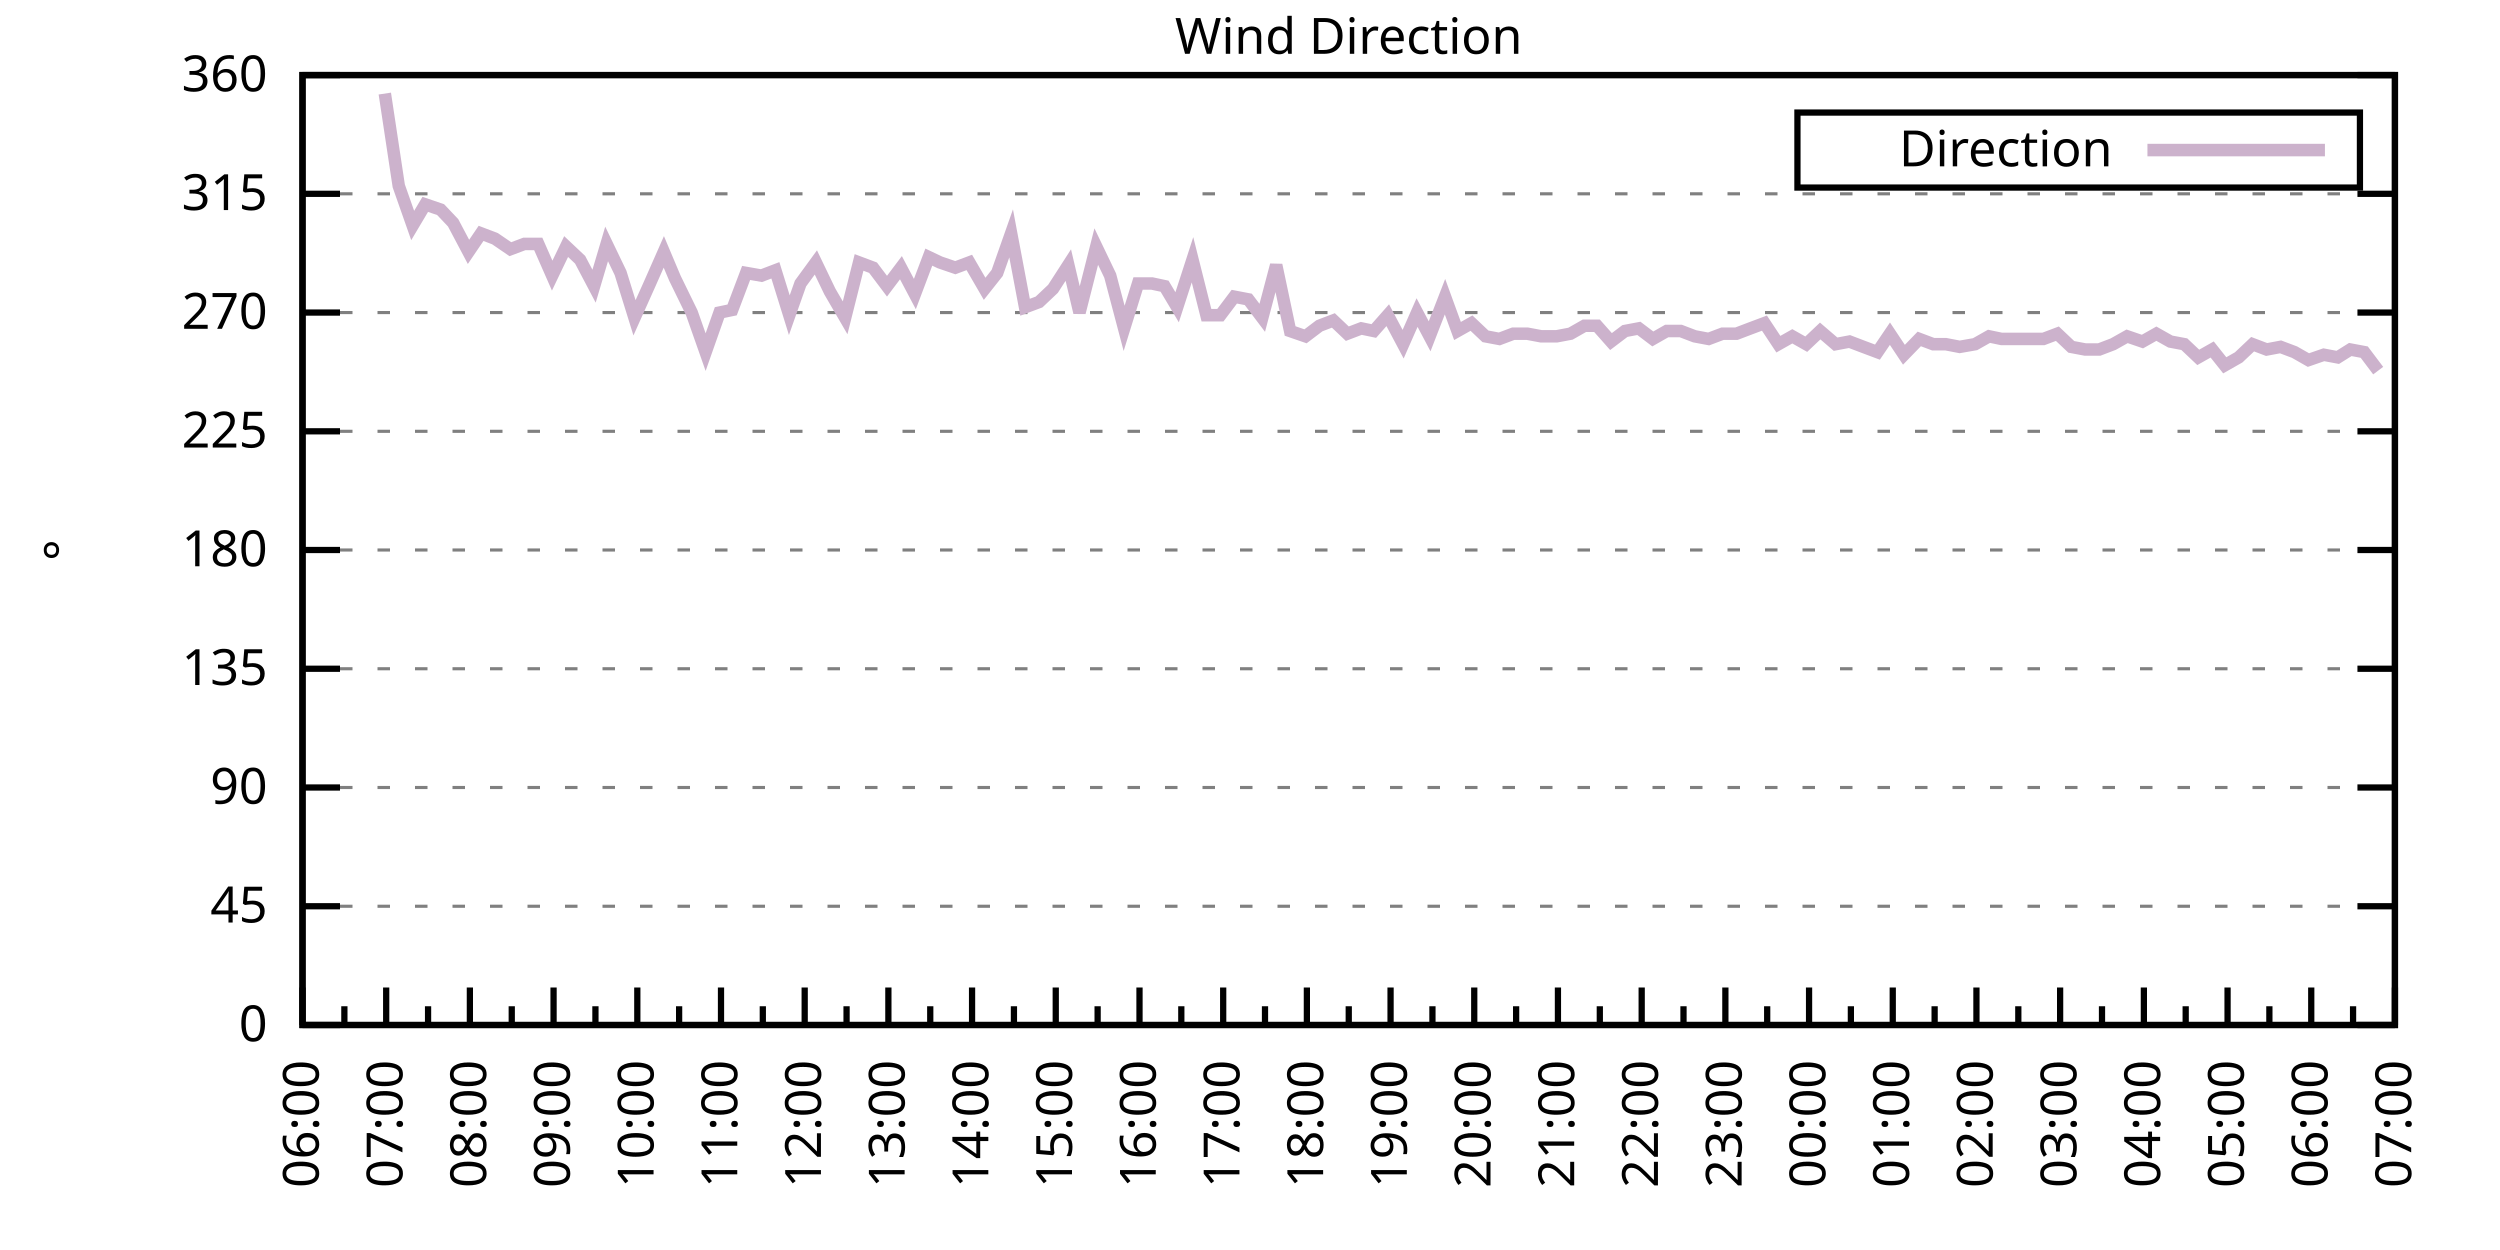
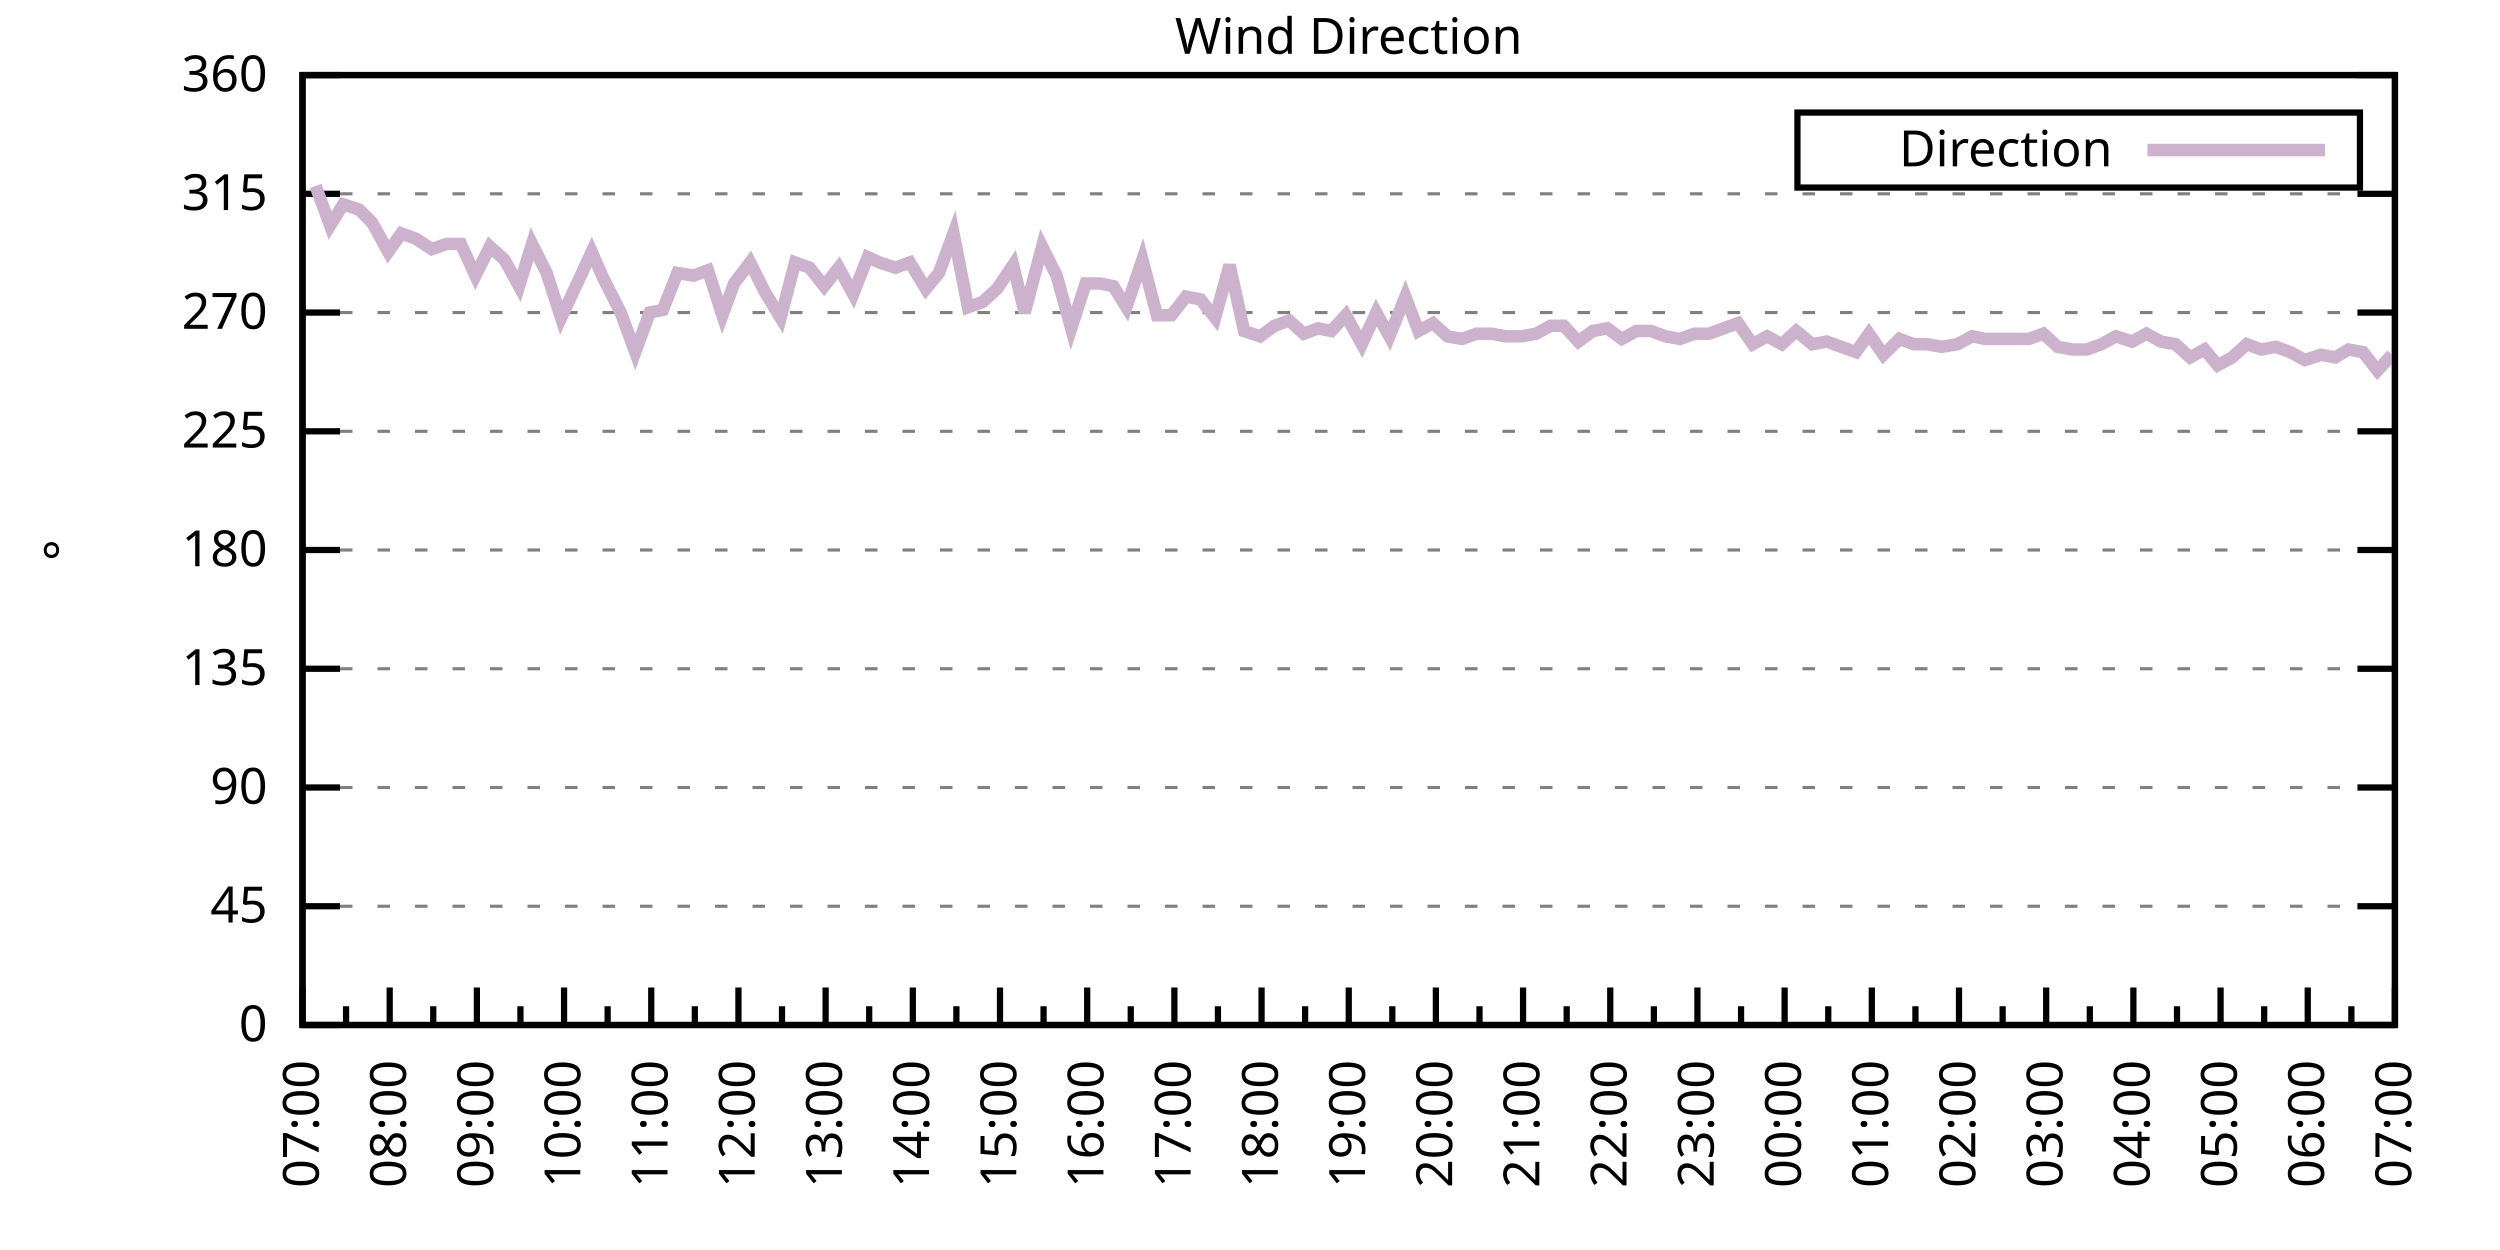
<svg xmlns="http://www.w3.org/2000/svg" xmlns:xlink="http://www.w3.org/1999/xlink" width="400" height="200" viewBox="0 0 400 200">
  <g id="gnuplot_canvas">
    <rect x="0" y="0" width="400" height="200" fill="none" />
    <defs>
      <circle id="gpDot" r="0.5" stroke-width="0.5" stroke="currentColor" />
      <path id="gpPt0" stroke-width="0.333" stroke="currentColor" d="M-1,0 h2 M0,-1 v2" />
      <path id="gpPt1" stroke-width="0.333" stroke="currentColor" d="M-1,-1 L1,1 M1,-1 L-1,1" />
      <path id="gpPt2" stroke-width="0.333" stroke="currentColor" d="M-1,0 L1,0 M0,-1 L0,1 M-1,-1 L1,1 M-1,1 L1,-1" />
      <rect id="gpPt3" stroke-width="0.333" stroke="currentColor" x="-1" y="-1" width="2" height="2" />
      <rect id="gpPt4" stroke-width="0.333" stroke="currentColor" fill="currentColor" x="-1" y="-1" width="2" height="2" />
      <circle id="gpPt5" stroke-width="0.333" stroke="currentColor" cx="0" cy="0" r="1" />
      <use xlink:href="#gpPt5" id="gpPt6" fill="currentColor" stroke="none" />
      <path id="gpPt7" stroke-width="0.333" stroke="currentColor" d="M0,-1.33 L-1.33,0.67 L1.33,0.67 z" />
      <use xlink:href="#gpPt7" id="gpPt8" fill="currentColor" stroke="none" />
      <use xlink:href="#gpPt7" id="gpPt9" stroke="currentColor" transform="rotate(180)" />
      <use xlink:href="#gpPt9" id="gpPt10" fill="currentColor" stroke="none" />
      <use xlink:href="#gpPt3" id="gpPt11" stroke="currentColor" transform="rotate(45)" />
      <use xlink:href="#gpPt11" id="gpPt12" fill="currentColor" stroke="none" />
      <path id="gpPt13" stroke-width="0.333" stroke="currentColor" d="M0,1.330 L1.265,0.411 L0.782,-1.067 L-0.782,-1.076 L-1.265,0.411 z" />
      <use xlink:href="#gpPt13" id="gpPt14" fill="currentColor" stroke="none" />
      <filter id="textbox" filterUnits="objectBoundingBox" x="0" y="0" height="1" width="1">
        <feFlood flood-color="white" flood-opacity="1" result="bgnd" />
        <feComposite in="SourceGraphic" in2="bgnd" operator="atop" />
      </filter>
      <filter id="greybox" filterUnits="objectBoundingBox" x="0" y="0" height="1" width="1">
        <feFlood flood-color="lightgrey" flood-opacity="1" result="grey" />
        <feComposite in="SourceGraphic" in2="grey" operator="atop" />
      </filter>
    </defs>
    <g fill="none" color="white" stroke="currentColor" stroke-width="1.00" stroke-linecap="butt" stroke-linejoin="miter">
</g>
    <g fill="none" color="black" stroke="currentColor" stroke-width="1.00" stroke-linecap="butt" stroke-linejoin="miter">
      <g stroke="none" shape-rendering="crispEdges">
        <polygon fill="rgb(255, 255, 255)" points="48.40,164.00 383.18,164.00 383.18,12.02 48.40,12.02 " />
      </g>
    </g>
    <g fill="none" color="black" stroke="currentColor" stroke-width="1.00" stroke-linecap="butt" stroke-linejoin="miter">
</g>
    <g fill="none" color="black" stroke="black" stroke-width="0.50" stroke-linecap="butt" stroke-linejoin="miter">
</g>
    <g fill="none" color="gray" stroke="currentColor" stroke-width="0.50" stroke-linecap="butt" stroke-linejoin="miter">
      <path stroke="gray" stroke-dasharray="2,4" class="gridline" d="M48.40,164.00 L383.19,164.00  " />
    </g>
    <g fill="none" color="gray" stroke="gray" stroke-width="1.00" stroke-linecap="butt" stroke-linejoin="miter">
</g>
    <g fill="none" color="black" stroke="currentColor" stroke-width="1.00" stroke-linecap="butt" stroke-linejoin="miter">
      <path stroke="black" d="M48.40,164.00 L54.40,164.00 M383.19,164.00 L377.19,164.00  " />
      <g transform="translate(42.80,166.60)" stroke="none" fill="black" font-family="Sans" font-size="8.00" text-anchor="end">
        <text>
          <tspan font-family="Sans"> 0</tspan>
        </text>
      </g>
    </g>
    <g fill="none" color="black" stroke="currentColor" stroke-width="1.00" stroke-linecap="butt" stroke-linejoin="miter">
</g>
    <g fill="none" color="black" stroke="black" stroke-width="0.50" stroke-linecap="butt" stroke-linejoin="miter">
</g>
    <g fill="none" color="gray" stroke="currentColor" stroke-width="0.50" stroke-linecap="butt" stroke-linejoin="miter">
      <path stroke="gray" stroke-dasharray="2,4" class="gridline" d="M48.40,145.00 L383.19,145.00  " />
    </g>
    <g fill="none" color="gray" stroke="gray" stroke-width="1.00" stroke-linecap="butt" stroke-linejoin="miter">
</g>
    <g fill="none" color="black" stroke="currentColor" stroke-width="1.00" stroke-linecap="butt" stroke-linejoin="miter">
      <path stroke="black" d="M48.40,145.00 L54.40,145.00 M383.19,145.00 L377.19,145.00  " />
      <g transform="translate(42.80,147.60)" stroke="none" fill="black" font-family="Sans" font-size="8.00" text-anchor="end">
        <text>
          <tspan font-family="Sans"> 45</tspan>
        </text>
      </g>
    </g>
    <g fill="none" color="black" stroke="currentColor" stroke-width="1.00" stroke-linecap="butt" stroke-linejoin="miter">
</g>
    <g fill="none" color="black" stroke="black" stroke-width="0.50" stroke-linecap="butt" stroke-linejoin="miter">
</g>
    <g fill="none" color="gray" stroke="currentColor" stroke-width="0.50" stroke-linecap="butt" stroke-linejoin="miter">
      <path stroke="gray" stroke-dasharray="2,4" class="gridline" d="M48.40,126.00 L383.19,126.00  " />
    </g>
    <g fill="none" color="gray" stroke="gray" stroke-width="1.00" stroke-linecap="butt" stroke-linejoin="miter">
</g>
    <g fill="none" color="black" stroke="currentColor" stroke-width="1.00" stroke-linecap="butt" stroke-linejoin="miter">
      <path stroke="black" d="M48.40,126.00 L54.40,126.00 M383.19,126.00 L377.19,126.00  " />
      <g transform="translate(42.80,128.60)" stroke="none" fill="black" font-family="Sans" font-size="8.00" text-anchor="end">
        <text>
          <tspan font-family="Sans"> 90</tspan>
        </text>
      </g>
    </g>
    <g fill="none" color="black" stroke="currentColor" stroke-width="1.00" stroke-linecap="butt" stroke-linejoin="miter">
</g>
    <g fill="none" color="black" stroke="black" stroke-width="0.50" stroke-linecap="butt" stroke-linejoin="miter">
</g>
    <g fill="none" color="gray" stroke="currentColor" stroke-width="0.50" stroke-linecap="butt" stroke-linejoin="miter">
      <path stroke="gray" stroke-dasharray="2,4" class="gridline" d="M48.40,107.00 L383.19,107.00  " />
    </g>
    <g fill="none" color="gray" stroke="gray" stroke-width="1.00" stroke-linecap="butt" stroke-linejoin="miter">
</g>
    <g fill="none" color="black" stroke="currentColor" stroke-width="1.00" stroke-linecap="butt" stroke-linejoin="miter">
      <path stroke="black" d="M48.40,107.00 L54.40,107.00 M383.19,107.00 L377.19,107.00  " />
      <g transform="translate(42.80,109.60)" stroke="none" fill="black" font-family="Sans" font-size="8.00" text-anchor="end">
        <text>
          <tspan font-family="Sans"> 135</tspan>
        </text>
      </g>
    </g>
    <g fill="none" color="black" stroke="currentColor" stroke-width="1.00" stroke-linecap="butt" stroke-linejoin="miter">
</g>
    <g fill="none" color="black" stroke="black" stroke-width="0.50" stroke-linecap="butt" stroke-linejoin="miter">
</g>
    <g fill="none" color="gray" stroke="currentColor" stroke-width="0.50" stroke-linecap="butt" stroke-linejoin="miter">
      <path stroke="gray" stroke-dasharray="2,4" class="gridline" d="M48.40,88.00 L383.19,88.00  " />
    </g>
    <g fill="none" color="gray" stroke="gray" stroke-width="1.00" stroke-linecap="butt" stroke-linejoin="miter">
</g>
    <g fill="none" color="black" stroke="currentColor" stroke-width="1.00" stroke-linecap="butt" stroke-linejoin="miter">
      <path stroke="black" d="M48.40,88.00 L54.40,88.00 M383.19,88.00 L377.19,88.00  " />
      <g transform="translate(42.80,90.60)" stroke="none" fill="black" font-family="Sans" font-size="8.00" text-anchor="end">
        <text>
          <tspan font-family="Sans"> 180</tspan>
        </text>
      </g>
    </g>
    <g fill="none" color="black" stroke="currentColor" stroke-width="1.00" stroke-linecap="butt" stroke-linejoin="miter">
</g>
    <g fill="none" color="black" stroke="black" stroke-width="0.50" stroke-linecap="butt" stroke-linejoin="miter">
</g>
    <g fill="none" color="gray" stroke="currentColor" stroke-width="0.50" stroke-linecap="butt" stroke-linejoin="miter">
      <path stroke="gray" stroke-dasharray="2,4" class="gridline" d="M48.40,69.01 L383.19,69.01  " />
    </g>
    <g fill="none" color="gray" stroke="gray" stroke-width="1.00" stroke-linecap="butt" stroke-linejoin="miter">
</g>
    <g fill="none" color="black" stroke="currentColor" stroke-width="1.00" stroke-linecap="butt" stroke-linejoin="miter">
      <path stroke="black" d="M48.40,69.01 L54.40,69.01 M383.19,69.01 L377.19,69.01  " />
      <g transform="translate(42.80,71.61)" stroke="none" fill="black" font-family="Sans" font-size="8.00" text-anchor="end">
        <text>
          <tspan font-family="Sans"> 225</tspan>
        </text>
      </g>
    </g>
    <g fill="none" color="black" stroke="currentColor" stroke-width="1.00" stroke-linecap="butt" stroke-linejoin="miter">
</g>
    <g fill="none" color="black" stroke="black" stroke-width="0.50" stroke-linecap="butt" stroke-linejoin="miter">
</g>
    <g fill="none" color="gray" stroke="currentColor" stroke-width="0.50" stroke-linecap="butt" stroke-linejoin="miter">
      <path stroke="gray" stroke-dasharray="2,4" class="gridline" d="M48.40,50.01 L383.19,50.01  " />
    </g>
    <g fill="none" color="gray" stroke="gray" stroke-width="1.00" stroke-linecap="butt" stroke-linejoin="miter">
</g>
    <g fill="none" color="black" stroke="currentColor" stroke-width="1.00" stroke-linecap="butt" stroke-linejoin="miter">
      <path stroke="black" d="M48.40,50.01 L54.40,50.01 M383.19,50.01 L377.19,50.01  " />
      <g transform="translate(42.80,52.61)" stroke="none" fill="black" font-family="Sans" font-size="8.00" text-anchor="end">
        <text>
          <tspan font-family="Sans"> 270</tspan>
        </text>
      </g>
    </g>
    <g fill="none" color="black" stroke="currentColor" stroke-width="1.00" stroke-linecap="butt" stroke-linejoin="miter">
</g>
    <g fill="none" color="black" stroke="black" stroke-width="0.50" stroke-linecap="butt" stroke-linejoin="miter">
</g>
    <g fill="none" color="gray" stroke="currentColor" stroke-width="0.50" stroke-linecap="butt" stroke-linejoin="miter">
      <path stroke="gray" stroke-dasharray="2,4" class="gridline" d="M48.40,31.01 L383.19,31.01  " />
    </g>
    <g fill="none" color="gray" stroke="gray" stroke-width="1.00" stroke-linecap="butt" stroke-linejoin="miter">
</g>
    <g fill="none" color="black" stroke="currentColor" stroke-width="1.00" stroke-linecap="butt" stroke-linejoin="miter">
      <path stroke="black" d="M48.40,31.01 L54.40,31.01 M383.19,31.01 L377.19,31.01  " />
      <g transform="translate(42.80,33.61)" stroke="none" fill="black" font-family="Sans" font-size="8.00" text-anchor="end">
        <text>
          <tspan font-family="Sans"> 315</tspan>
        </text>
      </g>
    </g>
    <g fill="none" color="black" stroke="currentColor" stroke-width="1.00" stroke-linecap="butt" stroke-linejoin="miter">
</g>
    <g fill="none" color="black" stroke="black" stroke-width="0.50" stroke-linecap="butt" stroke-linejoin="miter">
</g>
    <g fill="none" color="gray" stroke="currentColor" stroke-width="0.50" stroke-linecap="butt" stroke-linejoin="miter">
      <path stroke="gray" stroke-dasharray="2,4" class="gridline" d="M48.40,12.01 L383.19,12.01  " />
    </g>
    <g fill="none" color="gray" stroke="gray" stroke-width="1.00" stroke-linecap="butt" stroke-linejoin="miter">
</g>
    <g fill="none" color="black" stroke="currentColor" stroke-width="1.00" stroke-linecap="butt" stroke-linejoin="miter">
      <path stroke="black" d="M48.40,12.01 L54.40,12.01 M383.19,12.01 L377.19,12.01  " />
      <g transform="translate(42.80,14.61)" stroke="none" fill="black" font-family="Sans" font-size="8.00" text-anchor="end">
        <text>
          <tspan font-family="Sans"> 360</tspan>
        </text>
      </g>
    </g>
    <g fill="none" color="black" stroke="currentColor" stroke-width="1.00" stroke-linecap="butt" stroke-linejoin="miter">
      <path stroke="black" d="M48.40,164.00 L48.40,158.00  " />
      <g transform="translate(51.00,169.60) rotate(270)" stroke="none" fill="black" font-family="Sans" font-size="8.00" text-anchor="end">
        <text>
+           <tspan font-family="Sans">07:00</tspan>
+         </text>
+       </g>
+     </g>
+     <g fill="none" color="black" stroke="currentColor" stroke-width="1.00" stroke-linecap="butt" stroke-linejoin="miter">
+       <path stroke="black" d="M55.37,164.00 L55.37,161.00 M62.35,164.00 L62.35,158.00  " />
+       <g transform="translate(64.95,169.60) rotate(270)" stroke="none" fill="black" font-family="Sans" font-size="8.00" text-anchor="end">
+         <text>
+           <tspan font-family="Sans">08:00</tspan>
+         </text>
+       </g>
+     </g>
+     <g fill="none" color="black" stroke="currentColor" stroke-width="1.00" stroke-linecap="butt" stroke-linejoin="miter">
+       <path stroke="black" d="M69.32,164.00 L69.32,161.00 M76.30,164.00 L76.30,158.00  " />
+       <g transform="translate(78.90,169.60) rotate(270)" stroke="none" fill="black" font-family="Sans" font-size="8.00" text-anchor="end">
+         <text>
+           <tspan font-family="Sans">09:00</tspan>
+         </text>
+       </g>
+     </g>
+     <g fill="none" color="black" stroke="currentColor" stroke-width="1.00" stroke-linecap="butt" stroke-linejoin="miter">
+       <path stroke="black" d="M83.27,164.00 L83.27,161.00 M90.25,164.00 L90.25,158.00  " />
+       <g transform="translate(92.85,169.60) rotate(270)" stroke="none" fill="black" font-family="Sans" font-size="8.00" text-anchor="end">
+         <text>
+           <tspan font-family="Sans">10:00</tspan>
+         </text>
+       </g>
+     </g>
+     <g fill="none" color="black" stroke="currentColor" stroke-width="1.00" stroke-linecap="butt" stroke-linejoin="miter">
+       <path stroke="black" d="M97.22,164.00 L97.22,161.00 M104.20,164.00 L104.20,158.00  " />
+       <g transform="translate(106.80,169.60) rotate(270)" stroke="none" fill="black" font-family="Sans" font-size="8.00" text-anchor="end">
+         <text>
+           <tspan font-family="Sans">11:00</tspan>
+         </text>
+       </g>
+     </g>
+     <g fill="none" color="black" stroke="currentColor" stroke-width="1.00" stroke-linecap="butt" stroke-linejoin="miter">
+       <path stroke="black" d="M111.17,164.00 L111.17,161.00 M118.15,164.00 L118.15,158.00  " />
+       <g transform="translate(120.75,169.60) rotate(270)" stroke="none" fill="black" font-family="Sans" font-size="8.00" text-anchor="end">
+         <text>
+           <tspan font-family="Sans">12:00</tspan>
+         </text>
+       </g>
+     </g>
+     <g fill="none" color="black" stroke="currentColor" stroke-width="1.00" stroke-linecap="butt" stroke-linejoin="miter">
+       <path stroke="black" d="M125.12,164.00 L125.12,161.00 M132.10,164.00 L132.10,158.00  " />
+       <g transform="translate(134.70,169.60) rotate(270)" stroke="none" fill="black" font-family="Sans" font-size="8.00" text-anchor="end">
+         <text>
+           <tspan font-family="Sans">13:00</tspan>
+         </text>
+       </g>
+     </g>
+     <g fill="none" color="black" stroke="currentColor" stroke-width="1.00" stroke-linecap="butt" stroke-linejoin="miter">
+       <path stroke="black" d="M139.07,164.00 L139.07,161.00 M146.05,164.00 L146.05,158.00  " />
+       <g transform="translate(148.65,169.60) rotate(270)" stroke="none" fill="black" font-family="Sans" font-size="8.00" text-anchor="end">
+         <text>
+           <tspan font-family="Sans">14:00</tspan>
+         </text>
+       </g>
+     </g>
+     <g fill="none" color="black" stroke="currentColor" stroke-width="1.00" stroke-linecap="butt" stroke-linejoin="miter">
+       <path stroke="black" d="M153.02,164.00 L153.02,161.00 M160.00,164.00 L160.00,158.00  " />
+       <g transform="translate(162.60,169.60) rotate(270)" stroke="none" fill="black" font-family="Sans" font-size="8.00" text-anchor="end">
+         <text>
+           <tspan font-family="Sans">15:00</tspan>
+         </text>
+       </g>
+     </g>
+     <g fill="none" color="black" stroke="currentColor" stroke-width="1.00" stroke-linecap="butt" stroke-linejoin="miter">
+       <path stroke="black" d="M166.97,164.00 L166.97,161.00 M173.95,164.00 L173.95,158.00  " />
+       <g transform="translate(176.55,169.60) rotate(270)" stroke="none" fill="black" font-family="Sans" font-size="8.00" text-anchor="end">
+         <text>
+           <tspan font-family="Sans">16:00</tspan>
+         </text>
+       </g>
+     </g>
+     <g fill="none" color="black" stroke="currentColor" stroke-width="1.00" stroke-linecap="butt" stroke-linejoin="miter">
+       <path stroke="black" d="M180.92,164.00 L180.92,161.00 M187.90,164.00 L187.90,158.00  " />
+       <g transform="translate(190.50,169.60) rotate(270)" stroke="none" fill="black" font-family="Sans" font-size="8.00" text-anchor="end">
+         <text>
+           <tspan font-family="Sans">17:00</tspan>
+         </text>
+       </g>
+     </g>
+     <g fill="none" color="black" stroke="currentColor" stroke-width="1.00" stroke-linecap="butt" stroke-linejoin="miter">
+       <path stroke="black" d="M194.87,164.00 L194.87,161.00 M201.85,164.00 L201.85,158.00  " />
+       <g transform="translate(204.45,169.60) rotate(270)" stroke="none" fill="black" font-family="Sans" font-size="8.00" text-anchor="end">
+         <text>
+           <tspan font-family="Sans">18:00</tspan>
+         </text>
+       </g>
+     </g>
+     <g fill="none" color="black" stroke="currentColor" stroke-width="1.00" stroke-linecap="butt" stroke-linejoin="miter">
+       <path stroke="black" d="M208.82,164.00 L208.82,161.00 M215.80,164.00 L215.80,158.00  " />
+       <g transform="translate(218.40,169.60) rotate(270)" stroke="none" fill="black" font-family="Sans" font-size="8.00" text-anchor="end">
+         <text>
+           <tspan font-family="Sans">19:00</tspan>
+         </text>
+       </g>
+     </g>
+     <g fill="none" color="black" stroke="currentColor" stroke-width="1.00" stroke-linecap="butt" stroke-linejoin="miter">
+       <path stroke="black" d="M222.77,164.00 L222.77,161.00 M229.74,164.00 L229.74,158.00  " />
+       <g transform="translate(232.34,169.60) rotate(270)" stroke="none" fill="black" font-family="Sans" font-size="8.00" text-anchor="end">
+         <text>
+           <tspan font-family="Sans">20:00</tspan>
+         </text>
+       </g>
+     </g>
+     <g fill="none" color="black" stroke="currentColor" stroke-width="1.00" stroke-linecap="butt" stroke-linejoin="miter">
+       <path stroke="black" d="M236.72,164.00 L236.72,161.00 M243.69,164.00 L243.69,158.00  " />
+       <g transform="translate(246.29,169.60) rotate(270)" stroke="none" fill="black" font-family="Sans" font-size="8.00" text-anchor="end">
+         <text>
+           <tspan font-family="Sans">21:00</tspan>
+         </text>
+       </g>
+     </g>
+     <g fill="none" color="black" stroke="currentColor" stroke-width="1.00" stroke-linecap="butt" stroke-linejoin="miter">
+       <path stroke="black" d="M250.67,164.00 L250.67,161.00 M257.64,164.00 L257.64,158.00  " />
+       <g transform="translate(260.24,169.60) rotate(270)" stroke="none" fill="black" font-family="Sans" font-size="8.00" text-anchor="end">
+         <text>
+           <tspan font-family="Sans">22:00</tspan>
+         </text>
+       </g>
+     </g>
+     <g fill="none" color="black" stroke="currentColor" stroke-width="1.00" stroke-linecap="butt" stroke-linejoin="miter">
+       <path stroke="black" d="M264.62,164.00 L264.62,161.00 M271.59,164.00 L271.59,158.00  " />
+       <g transform="translate(274.19,169.60) rotate(270)" stroke="none" fill="black" font-family="Sans" font-size="8.00" text-anchor="end">
+         <text>
+           <tspan font-family="Sans">23:00</tspan>
+         </text>
+       </g>
+     </g>
+     <g fill="none" color="black" stroke="currentColor" stroke-width="1.00" stroke-linecap="butt" stroke-linejoin="miter">
+       <path stroke="black" d="M278.57,164.00 L278.57,161.00 M285.54,164.00 L285.54,158.00  " />
+       <g transform="translate(288.14,169.60) rotate(270)" stroke="none" fill="black" font-family="Sans" font-size="8.00" text-anchor="end">
+         <text>
+           <tspan font-family="Sans">00:00</tspan>
+         </text>
+       </g>
+     </g>
+     <g fill="none" color="black" stroke="currentColor" stroke-width="1.00" stroke-linecap="butt" stroke-linejoin="miter">
+       <path stroke="black" d="M292.52,164.00 L292.52,161.00 M299.49,164.00 L299.49,158.00  " />
+       <g transform="translate(302.09,169.60) rotate(270)" stroke="none" fill="black" font-family="Sans" font-size="8.00" text-anchor="end">
+         <text>
+           <tspan font-family="Sans">01:00</tspan>
+         </text>
+       </g>
+     </g>
+     <g fill="none" color="black" stroke="currentColor" stroke-width="1.00" stroke-linecap="butt" stroke-linejoin="miter">
+       <path stroke="black" d="M306.47,164.00 L306.47,161.00 M313.44,164.00 L313.44,158.00  " />
+       <g transform="translate(316.04,169.60) rotate(270)" stroke="none" fill="black" font-family="Sans" font-size="8.00" text-anchor="end">
+         <text>
+           <tspan font-family="Sans">02:00</tspan>
+         </text>
+       </g>
+     </g>
+     <g fill="none" color="black" stroke="currentColor" stroke-width="1.00" stroke-linecap="butt" stroke-linejoin="miter">
+       <path stroke="black" d="M320.42,164.00 L320.42,161.00 M327.39,164.00 L327.39,158.00  " />
+       <g transform="translate(329.99,169.60) rotate(270)" stroke="none" fill="black" font-family="Sans" font-size="8.00" text-anchor="end">
+         <text>
+           <tspan font-family="Sans">03:00</tspan>
+         </text>
+       </g>
+     </g>
+     <g fill="none" color="black" stroke="currentColor" stroke-width="1.00" stroke-linecap="butt" stroke-linejoin="miter">
+       <path stroke="black" d="M334.37,164.00 L334.37,161.00 M341.34,164.00 L341.34,158.00  " />
+       <g transform="translate(343.94,169.60) rotate(270)" stroke="none" fill="black" font-family="Sans" font-size="8.00" text-anchor="end">
+         <text>
+           <tspan font-family="Sans">04:00</tspan>
+         </text>
+       </g>
+     </g>
+     <g fill="none" color="black" stroke="currentColor" stroke-width="1.00" stroke-linecap="butt" stroke-linejoin="miter">
+       <path stroke="black" d="M348.32,164.00 L348.32,161.00 M355.29,164.00 L355.29,158.00  " />
+       <g transform="translate(357.89,169.60) rotate(270)" stroke="none" fill="black" font-family="Sans" font-size="8.00" text-anchor="end">
+         <text>
+           <tspan font-family="Sans">05:00</tspan>
+         </text>
+       </g>
+     </g>
+     <g fill="none" color="black" stroke="currentColor" stroke-width="1.00" stroke-linecap="butt" stroke-linejoin="miter">
+       <path stroke="black" d="M362.27,164.00 L362.27,161.00 M369.24,164.00 L369.24,158.00  " />
+       <g transform="translate(371.84,169.60) rotate(270)" stroke="none" fill="black" font-family="Sans" font-size="8.00" text-anchor="end">
+         <text>
          <tspan font-family="Sans">06:00</tspan>
        </text>
      </g>
    </g>
    <g fill="none" color="black" stroke="currentColor" stroke-width="1.00" stroke-linecap="butt" stroke-linejoin="miter">
-       <path stroke="black" d="M55.10,164.00 L55.10,161.00 M61.79,164.00 L61.79,158.00  " />
-       <g transform="translate(64.39,169.60) rotate(270)" stroke="none" fill="black" font-family="Sans" font-size="8.00" text-anchor="end">
-         <text>
-           <tspan font-family="Sans">07:00</tspan>
-         </text>
-       </g>
-     </g>
-     <g fill="none" color="black" stroke="currentColor" stroke-width="1.00" stroke-linecap="butt" stroke-linejoin="miter">
-       <path stroke="black" d="M68.49,164.00 L68.49,161.00 M75.18,164.00 L75.18,158.00  " />
-       <g transform="translate(77.78,169.60) rotate(270)" stroke="none" fill="black" font-family="Sans" font-size="8.00" text-anchor="end">
-         <text>
-           <tspan font-family="Sans">08:00</tspan>
-         </text>
-       </g>
-     </g>
-     <g fill="none" color="black" stroke="currentColor" stroke-width="1.00" stroke-linecap="butt" stroke-linejoin="miter">
-       <path stroke="black" d="M81.88,164.00 L81.88,161.00 M88.57,164.00 L88.57,158.00  " />
-       <g transform="translate(91.17,169.60) rotate(270)" stroke="none" fill="black" font-family="Sans" font-size="8.00" text-anchor="end">
-         <text>
-           <tspan font-family="Sans">09:00</tspan>
-         </text>
-       </g>
-     </g>
-     <g fill="none" color="black" stroke="currentColor" stroke-width="1.00" stroke-linecap="butt" stroke-linejoin="miter">
-       <path stroke="black" d="M95.27,164.00 L95.27,161.00 M101.97,164.00 L101.97,158.00  " />
-       <g transform="translate(104.57,169.60) rotate(270)" stroke="none" fill="black" font-family="Sans" font-size="8.00" text-anchor="end">
-         <text>
-           <tspan font-family="Sans">10:00</tspan>
-         </text>
-       </g>
-     </g>
-     <g fill="none" color="black" stroke="currentColor" stroke-width="1.00" stroke-linecap="butt" stroke-linejoin="miter">
-       <path stroke="black" d="M108.66,164.00 L108.66,161.00 M115.36,164.00 L115.36,158.00  " />
-       <g transform="translate(117.96,169.60) rotate(270)" stroke="none" fill="black" font-family="Sans" font-size="8.00" text-anchor="end">
-         <text>
-           <tspan font-family="Sans">11:00</tspan>
-         </text>
-       </g>
-     </g>
-     <g fill="none" color="black" stroke="currentColor" stroke-width="1.00" stroke-linecap="butt" stroke-linejoin="miter">
-       <path stroke="black" d="M122.05,164.00 L122.05,161.00 M128.75,164.00 L128.75,158.00  " />
-       <g transform="translate(131.35,169.60) rotate(270)" stroke="none" fill="black" font-family="Sans" font-size="8.00" text-anchor="end">
-         <text>
-           <tspan font-family="Sans">12:00</tspan>
-         </text>
-       </g>
-     </g>
-     <g fill="none" color="black" stroke="currentColor" stroke-width="1.00" stroke-linecap="butt" stroke-linejoin="miter">
-       <path stroke="black" d="M135.45,164.00 L135.45,161.00 M142.14,164.00 L142.14,158.00  " />
-       <g transform="translate(144.74,169.60) rotate(270)" stroke="none" fill="black" font-family="Sans" font-size="8.00" text-anchor="end">
-         <text>
-           <tspan font-family="Sans">13:00</tspan>
-         </text>
-       </g>
-     </g>
-     <g fill="none" color="black" stroke="currentColor" stroke-width="1.00" stroke-linecap="butt" stroke-linejoin="miter">
-       <path stroke="black" d="M148.84,164.00 L148.84,161.00 M155.53,164.00 L155.53,158.00  " />
-       <g transform="translate(158.13,169.60) rotate(270)" stroke="none" fill="black" font-family="Sans" font-size="8.00" text-anchor="end">
-         <text>
-           <tspan font-family="Sans">14:00</tspan>
-         </text>
-       </g>
-     </g>
-     <g fill="none" color="black" stroke="currentColor" stroke-width="1.00" stroke-linecap="butt" stroke-linejoin="miter">
-       <path stroke="black" d="M162.23,164.00 L162.23,161.00 M168.92,164.00 L168.92,158.00  " />
-       <g transform="translate(171.52,169.60) rotate(270)" stroke="none" fill="black" font-family="Sans" font-size="8.00" text-anchor="end">
-         <text>
-           <tspan font-family="Sans">15:00</tspan>
-         </text>
-       </g>
-     </g>
-     <g fill="none" color="black" stroke="currentColor" stroke-width="1.00" stroke-linecap="butt" stroke-linejoin="miter">
-       <path stroke="black" d="M175.62,164.00 L175.62,161.00 M182.32,164.00 L182.32,158.00  " />
-       <g transform="translate(184.92,169.60) rotate(270)" stroke="none" fill="black" font-family="Sans" font-size="8.00" text-anchor="end">
-         <text>
-           <tspan font-family="Sans">16:00</tspan>
-         </text>
-       </g>
-     </g>
-     <g fill="none" color="black" stroke="currentColor" stroke-width="1.00" stroke-linecap="butt" stroke-linejoin="miter">
-       <path stroke="black" d="M189.01,164.00 L189.01,161.00 M195.71,164.00 L195.71,158.00  " />
-       <g transform="translate(198.31,169.60) rotate(270)" stroke="none" fill="black" font-family="Sans" font-size="8.00" text-anchor="end">
-         <text>
-           <tspan font-family="Sans">17:00</tspan>
-         </text>
-       </g>
-     </g>
-     <g fill="none" color="black" stroke="currentColor" stroke-width="1.00" stroke-linecap="butt" stroke-linejoin="miter">
-       <path stroke="black" d="M202.40,164.00 L202.40,161.00 M209.10,164.00 L209.10,158.00  " />
-       <g transform="translate(211.70,169.60) rotate(270)" stroke="none" fill="black" font-family="Sans" font-size="8.00" text-anchor="end">
-         <text>
-           <tspan font-family="Sans">18:00</tspan>
-         </text>
-       </g>
-     </g>
-     <g fill="none" color="black" stroke="currentColor" stroke-width="1.00" stroke-linecap="butt" stroke-linejoin="miter">
-       <path stroke="black" d="M215.80,164.00 L215.80,161.00 M222.49,164.00 L222.49,158.00  " />
-       <g transform="translate(225.09,169.60) rotate(270)" stroke="none" fill="black" font-family="Sans" font-size="8.00" text-anchor="end">
-         <text>
-           <tspan font-family="Sans">19:00</tspan>
-         </text>
-       </g>
-     </g>
-     <g fill="none" color="black" stroke="currentColor" stroke-width="1.00" stroke-linecap="butt" stroke-linejoin="miter">
-       <path stroke="black" d="M229.19,164.00 L229.19,161.00 M235.88,164.00 L235.88,158.00  " />
-       <g transform="translate(238.48,169.60) rotate(270)" stroke="none" fill="black" font-family="Sans" font-size="8.00" text-anchor="end">
-         <text>
-           <tspan font-family="Sans">20:00</tspan>
-         </text>
-       </g>
-     </g>
-     <g fill="none" color="black" stroke="currentColor" stroke-width="1.00" stroke-linecap="butt" stroke-linejoin="miter">
-       <path stroke="black" d="M242.58,164.00 L242.58,161.00 M249.27,164.00 L249.27,158.00  " />
-       <g transform="translate(251.87,169.60) rotate(270)" stroke="none" fill="black" font-family="Sans" font-size="8.00" text-anchor="end">
-         <text>
-           <tspan font-family="Sans">21:00</tspan>
-         </text>
-       </g>
-     </g>
-     <g fill="none" color="black" stroke="currentColor" stroke-width="1.00" stroke-linecap="butt" stroke-linejoin="miter">
-       <path stroke="black" d="M255.97,164.00 L255.97,161.00 M262.67,164.00 L262.67,158.00  " />
-       <g transform="translate(265.27,169.60) rotate(270)" stroke="none" fill="black" font-family="Sans" font-size="8.00" text-anchor="end">
-         <text>
-           <tspan font-family="Sans">22:00</tspan>
-         </text>
-       </g>
-     </g>
-     <g fill="none" color="black" stroke="currentColor" stroke-width="1.00" stroke-linecap="butt" stroke-linejoin="miter">
-       <path stroke="black" d="M269.36,164.00 L269.36,161.00 M276.06,164.00 L276.06,158.00  " />
-       <g transform="translate(278.66,169.60) rotate(270)" stroke="none" fill="black" font-family="Sans" font-size="8.00" text-anchor="end">
-         <text>
-           <tspan font-family="Sans">23:00</tspan>
-         </text>
-       </g>
-     </g>
-     <g fill="none" color="black" stroke="currentColor" stroke-width="1.00" stroke-linecap="butt" stroke-linejoin="miter">
-       <path stroke="black" d="M282.75,164.00 L282.75,161.00 M289.45,164.00 L289.45,158.00  " />
-       <g transform="translate(292.05,169.60) rotate(270)" stroke="none" fill="black" font-family="Sans" font-size="8.00" text-anchor="end">
-         <text>
-           <tspan font-family="Sans">00:00</tspan>
-         </text>
-       </g>
-     </g>
-     <g fill="none" color="black" stroke="currentColor" stroke-width="1.00" stroke-linecap="butt" stroke-linejoin="miter">
-       <path stroke="black" d="M296.14,164.00 L296.14,161.00 M302.84,164.00 L302.84,158.00  " />
-       <g transform="translate(305.44,169.60) rotate(270)" stroke="none" fill="black" font-family="Sans" font-size="8.00" text-anchor="end">
-         <text>
-           <tspan font-family="Sans">01:00</tspan>
-         </text>
-       </g>
-     </g>
-     <g fill="none" color="black" stroke="currentColor" stroke-width="1.00" stroke-linecap="butt" stroke-linejoin="miter">
-       <path stroke="black" d="M309.54,164.00 L309.54,161.00 M316.23,164.00 L316.23,158.00  " />
-       <g transform="translate(318.83,169.60) rotate(270)" stroke="none" fill="black" font-family="Sans" font-size="8.00" text-anchor="end">
-         <text>
-           <tspan font-family="Sans">02:00</tspan>
-         </text>
-       </g>
-     </g>
-     <g fill="none" color="black" stroke="currentColor" stroke-width="1.00" stroke-linecap="butt" stroke-linejoin="miter">
-       <path stroke="black" d="M322.93,164.00 L322.93,161.00 M329.62,164.00 L329.62,158.00  " />
-       <g transform="translate(332.22,169.60) rotate(270)" stroke="none" fill="black" font-family="Sans" font-size="8.00" text-anchor="end">
-         <text>
-           <tspan font-family="Sans">03:00</tspan>
-         </text>
-       </g>
-     </g>
-     <g fill="none" color="black" stroke="currentColor" stroke-width="1.00" stroke-linecap="butt" stroke-linejoin="miter">
-       <path stroke="black" d="M336.32,164.00 L336.32,161.00 M343.02,164.00 L343.02,158.00  " />
-       <g transform="translate(345.62,169.60) rotate(270)" stroke="none" fill="black" font-family="Sans" font-size="8.00" text-anchor="end">
-         <text>
-           <tspan font-family="Sans">04:00</tspan>
-         </text>
-       </g>
-     </g>
-     <g fill="none" color="black" stroke="currentColor" stroke-width="1.00" stroke-linecap="butt" stroke-linejoin="miter">
-       <path stroke="black" d="M349.71,164.00 L349.71,161.00 M356.41,164.00 L356.41,158.00  " />
-       <g transform="translate(359.01,169.60) rotate(270)" stroke="none" fill="black" font-family="Sans" font-size="8.00" text-anchor="end">
-         <text>
-           <tspan font-family="Sans">05:00</tspan>
-         </text>
-       </g>
-     </g>
-     <g fill="none" color="black" stroke="currentColor" stroke-width="1.00" stroke-linecap="butt" stroke-linejoin="miter">
-       <path stroke="black" d="M363.10,164.00 L363.10,161.00 M369.80,164.00 L369.80,158.00  " />
-       <g transform="translate(372.40,169.60) rotate(270)" stroke="none" fill="black" font-family="Sans" font-size="8.00" text-anchor="end">
-         <text>
-           <tspan font-family="Sans">06:00</tspan>
-         </text>
-       </g>
-     </g>
-     <g fill="none" color="black" stroke="currentColor" stroke-width="1.00" stroke-linecap="butt" stroke-linejoin="miter">
-       <path stroke="black" d="M376.49,164.00 L376.49,161.00 M383.19,164.00 L383.19,158.00  " />
+       <path stroke="black" d="M376.22,164.00 L376.22,161.00 M383.19,164.00 L383.19,158.00  " />
      <g transform="translate(385.79,169.60) rotate(270)" stroke="none" fill="black" font-family="Sans" font-size="8.00" text-anchor="end">
        <text>
          <tspan font-family="Sans">07:00</tspan>
        </text>
      </g>
    </g>
    <g fill="none" color="black" stroke="currentColor" stroke-width="1.00" stroke-linecap="butt" stroke-linejoin="miter">
</g>
    <g fill="none" color="black" stroke="currentColor" stroke-width="1.00" stroke-linecap="butt" stroke-linejoin="miter">
      <path stroke="black" d="M48.40,12.01 L48.40,164.00 L383.19,164.00 L383.19,12.01 L48.40,12.01 Z  " />
    </g>
    <g fill="none" color="black" stroke="currentColor" stroke-width="1.00" stroke-linecap="butt" stroke-linejoin="miter">
      <g transform="translate(12.80,88.01) rotate(270)" stroke="none" fill="black" font-family="Sans" font-size="8.00" text-anchor="middle">
        <text>
          <tspan font-family="Sans">°</tspan>
        </text>
      </g>
    </g>
    <g fill="none" color="black" stroke="currentColor" stroke-width="1.00" stroke-linecap="butt" stroke-linejoin="miter">
</g>
    <g fill="none" color="black" stroke="currentColor" stroke-width="1.00" stroke-linecap="butt" stroke-linejoin="miter">
      <path stroke="black" d="M287.59,30.01 L287.59,18.01 L377.59,18.01 L377.59,30.01 L287.59,30.01 Z  " />
    </g>
    <g id="Wind_direction_plot_1">
      <g fill="none" color="white" stroke="black" stroke-width="2.00" stroke-linecap="butt" stroke-linejoin="miter">
</g>
      <g fill="none" color="black" stroke="currentColor" stroke-width="2.00" stroke-linecap="butt" stroke-linejoin="miter">
        <g transform="translate(337.99,26.61)" stroke="none" fill="black" font-family="Sans" font-size="8.00" text-anchor="end">
          <text>
            <tspan font-family="Sans">Direction</tspan>
          </text>
        </g>
      </g>
      <g fill="none" color="black" stroke="currentColor" stroke-width="2.00" stroke-linecap="butt" stroke-linejoin="miter">
-         <path stroke="rgb(204, 178, 204)" d="M343.59,24.01 L371.99,24.01 M61.57,14.97 L63.80,29.74 L66.03,36.08 L68.04,32.70 L70.50,33.54 L72.50,35.65   L74.96,40.30 L76.97,37.34 L79.20,38.19 L81.66,39.87 L83.89,39.03 L86.12,39.03 L88.35,44.10 L90.58,39.45   L92.82,41.56 L95.05,45.79 L97.06,39.03 L99.29,43.67 L101.52,50.85 L103.98,45.36 L106.21,40.30 L107.99,44.52   L110.67,50.01 L112.90,56.34 L115.13,50.01 L117.14,49.59 L119.38,43.67 L121.83,44.10 L124.06,43.25 L126.29,50.43   L128.08,45.36 L130.54,41.99 L132.77,46.63 L135.22,50.85 L137.45,41.99 L139.69,42.83 L141.92,45.79 L144.15,42.83   L146.38,47.05 L148.61,41.14 L150.40,41.99 L152.85,42.83 L155.09,41.99 L157.54,46.21 L159.55,43.67 L161.78,37.34   L164.01,49.16 L166.25,48.32 L168.48,46.21 L170.93,42.41 L172.72,50.01 L175.40,39.45 L177.63,44.10 L179.86,52.54   L182.09,45.36 L184.32,45.36 L186.33,45.79 L188.34,49.16 L190.80,41.56 L193.03,50.43 L195.26,50.43 L197.49,47.47   L199.73,47.90 L201.96,50.85 L204.19,42.41 L206.42,52.96 L208.88,53.81 L211.11,52.12 L213.34,51.27 L215.57,53.39   L217.80,52.54 L219.81,52.96 L222.04,50.43 L224.50,55.07 L226.73,50.01 L228.74,53.81 L231.20,47.47 L233.20,52.96   L235.44,51.70 L237.67,53.81 L239.90,54.23 L242.13,53.39 L244.36,53.39 L246.60,53.81 L249.05,53.81 L251.28,53.39   L253.51,52.12 L255.52,52.12 L257.76,54.65 L259.99,52.96 L262.22,52.54 L264.45,54.23 L266.68,52.96 L268.92,52.96   L271.15,53.81 L273.38,54.23 L275.61,53.39 L277.84,53.39 L280.07,52.54 L282.31,51.70 L284.54,55.07 L286.77,53.81   L289.00,55.07 L291.23,52.96 L293.69,55.07 L295.92,54.65 L298.15,55.50 L300.39,56.34 L302.39,53.39 L304.63,56.76   L307.08,54.23 L309.31,55.07 L311.32,55.07 L313.55,55.50 L316.01,55.07 L318.24,53.81 L320.25,54.23 L322.48,54.23   L324.49,54.23 L326.95,54.23 L329.18,53.39 L331.41,55.50 L333.64,55.92 L335.87,55.92 L338.10,55.07 L340.34,53.81   L342.79,54.65 L345.02,53.39 L347.26,54.65 L349.49,55.07 L351.72,57.18 L353.95,55.92 L355.96,58.45 L358.19,57.18   L360.42,55.07 L362.66,55.92 L364.89,55.50 L367.12,56.34 L369.35,57.61 L371.81,56.76 L374.04,57.18 L376.05,55.92   L378.28,56.34 L380.51,59.30  " />
+         <path stroke="rgb(204, 178, 204)" d="M343.59,24.01 L371.99,24.01 M50.49,29.74 L52.82,36.08 L54.91,32.70 L57.47,33.54 L59.56,35.65 L62.12,40.30   L64.21,37.34 L66.53,38.19 L69.09,39.87 L71.42,39.03 L73.74,39.03 L76.07,44.10 L78.39,39.45 L80.72,41.56   L83.04,45.79 L85.13,39.03 L87.46,43.67 L89.78,50.85 L92.34,45.36 L94.67,40.30 L96.53,44.52 L99.32,50.01   L101.64,56.34 L103.97,50.01 L106.06,49.59 L108.38,43.67 L110.94,44.10 L113.27,43.25 L115.59,50.43 L117.45,45.36   L120.01,41.99 L122.33,46.63 L124.89,50.85 L127.22,41.99 L129.54,42.83 L131.87,45.79 L134.19,42.83 L136.51,47.05   L138.84,41.14 L140.70,41.99 L143.26,42.83 L145.58,41.99 L148.14,46.21 L150.23,43.67 L152.56,37.34 L154.88,49.16   L157.21,48.32 L159.53,46.21 L162.09,42.41 L163.95,50.01 L166.74,39.45 L169.06,44.10 L171.39,52.54 L173.71,45.36   L176.04,45.36 L178.13,45.79 L180.22,49.16 L182.78,41.56 L185.11,50.43 L187.43,50.43 L189.76,47.47 L192.08,47.90   L194.41,50.85 L196.73,42.41 L199.06,52.96 L201.61,53.81 L203.94,52.12 L206.26,51.27 L208.59,53.39 L210.91,52.54   L213.01,52.96 L215.33,50.43 L217.89,55.07 L220.21,50.01 L222.30,53.81 L224.86,47.47 L226.95,52.96 L229.28,51.70   L231.60,53.81 L233.93,54.23 L236.25,53.39 L238.58,53.39 L240.90,53.81 L243.46,53.81 L245.79,53.39 L248.11,52.12   L250.20,52.12 L252.53,54.65 L254.85,52.96 L257.18,52.54 L259.50,54.23 L261.83,52.96 L264.15,52.96 L266.48,53.81   L268.80,54.23 L271.13,53.39 L273.45,53.39 L275.78,52.54 L278.10,51.70 L280.43,55.07 L282.75,53.81 L285.08,55.07   L287.40,52.96 L289.96,55.07 L292.29,54.65 L294.61,55.50 L296.94,56.34 L299.03,53.39 L301.35,56.76 L303.91,54.23   L306.23,55.07 L308.33,55.07 L310.65,55.50 L313.21,55.07 L315.53,53.81 L317.63,54.23 L319.95,54.23 L322.04,54.23   L324.60,54.23 L326.93,53.39 L329.25,55.50 L331.58,55.92 L333.90,55.92 L336.23,55.07 L338.55,53.81 L341.11,54.65   L343.43,53.39 L345.76,54.65 L348.08,55.07 L350.41,57.18 L352.73,55.92 L354.83,58.45 L357.15,57.18 L359.48,55.07   L361.80,55.92 L364.13,55.50 L366.45,56.34 L368.78,57.61 L371.33,56.76 L373.66,57.18 L375.75,55.92 L378.08,56.34   L380.40,59.30 L382.73,56.76  " />
      </g>
    </g>
    <g fill="none" color="black" stroke="currentColor" stroke-width="2.00" stroke-linecap="butt" stroke-linejoin="miter">
</g>
    <g fill="none" color="black" stroke="black" stroke-width="1.00" stroke-linecap="butt" stroke-linejoin="miter">
</g>
    <g fill="none" color="black" stroke="currentColor" stroke-width="1.00" stroke-linecap="butt" stroke-linejoin="miter">
      <path stroke="black" d="M48.40,12.01 L48.40,164.00 L383.19,164.00 L383.19,12.01 L48.40,12.01 Z  " />
    </g>
    <g fill="none" color="black" stroke="currentColor" stroke-width="1.00" stroke-linecap="butt" stroke-linejoin="miter">
      <g transform="translate(215.79,8.61)" stroke="none" fill="black" font-family="Sans" font-size="8.00" text-anchor="middle">
        <text>
          <tspan font-family="Sans">Wind Direction</tspan>
        </text>
      </g>
    </g>
    <g fill="none" color="black" stroke="currentColor" stroke-width="1.00" stroke-linecap="butt" stroke-linejoin="miter">
</g>
  </g>
</svg>
